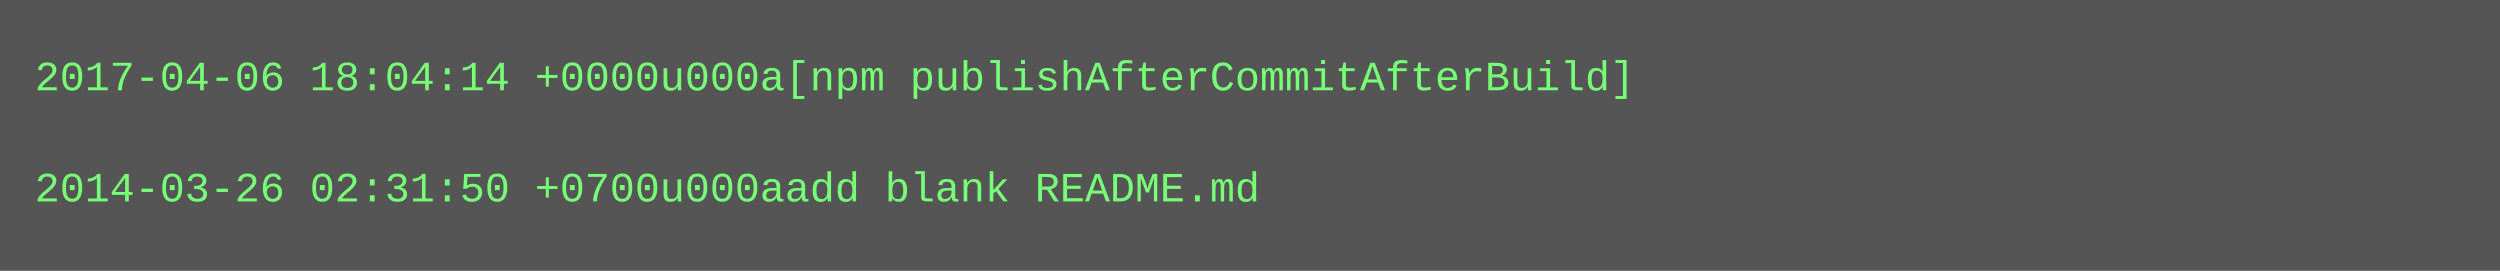
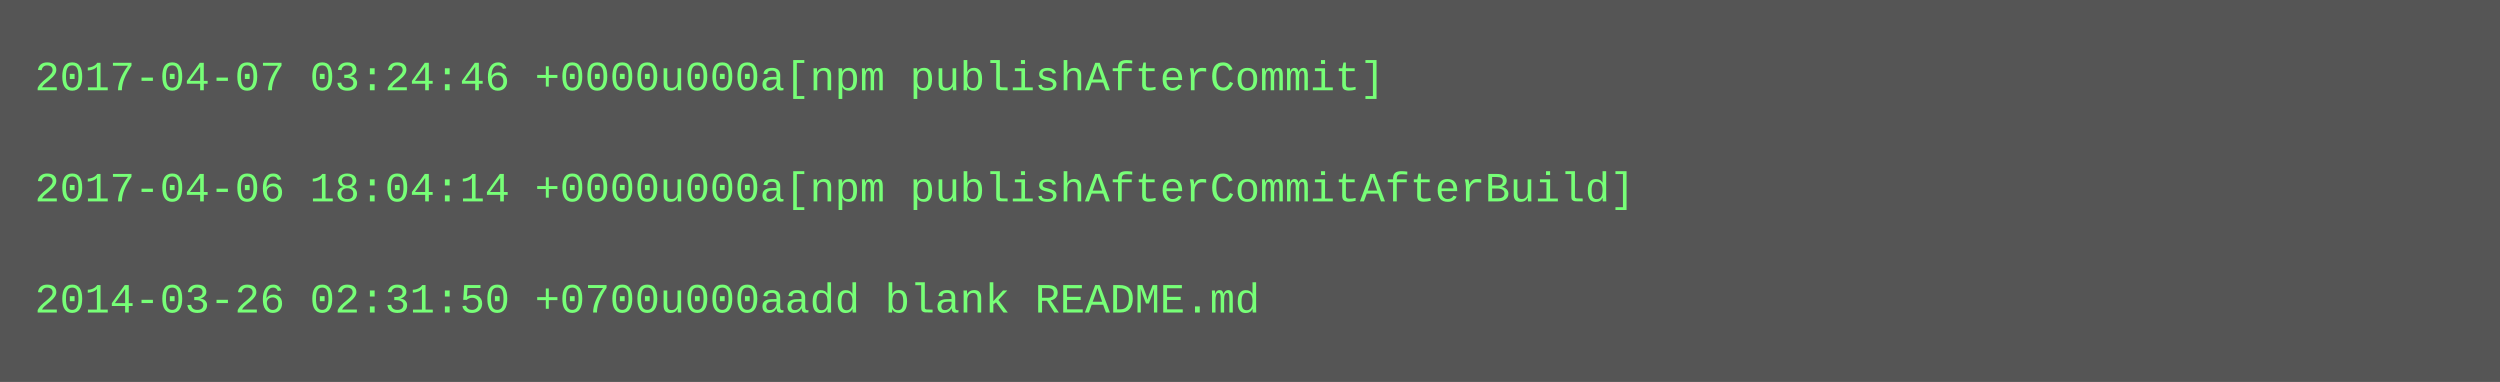
- <svg xmlns="http://www.w3.org/2000/svg" height="78" width="720">
-   <rect height="78" fill="#555" width="720" />
+ <svg xmlns="http://www.w3.org/2000/svg" height="110" width="720">
+   <rect height="110" fill="#555" width="720" />
  <text fill="#7f7" font-family="Courier New" font-size="12" xml:space="preserve">
-     <tspan x="10" y="26">2017-04-06 18:04:14 +0000u000a[npm publishAfterCommitAfterBuild]</tspan>
+     <tspan x="10" y="26">2017-04-07 03:24:46 +0000u000a[npm publishAfterCommit]</tspan>
    <tspan x="10" y="42" />
-     <tspan x="10" y="58">2014-03-26 02:31:50 +0700u000aadd blank README.md</tspan>
+     <tspan x="10" y="58">2017-04-06 18:04:14 +0000u000a[npm publishAfterCommitAfterBuild]</tspan>
+     <tspan x="10" y="74" />
+     <tspan x="10" y="90">2014-03-26 02:31:50 +0700u000aadd blank README.md</tspan>
  </text>
</svg>
